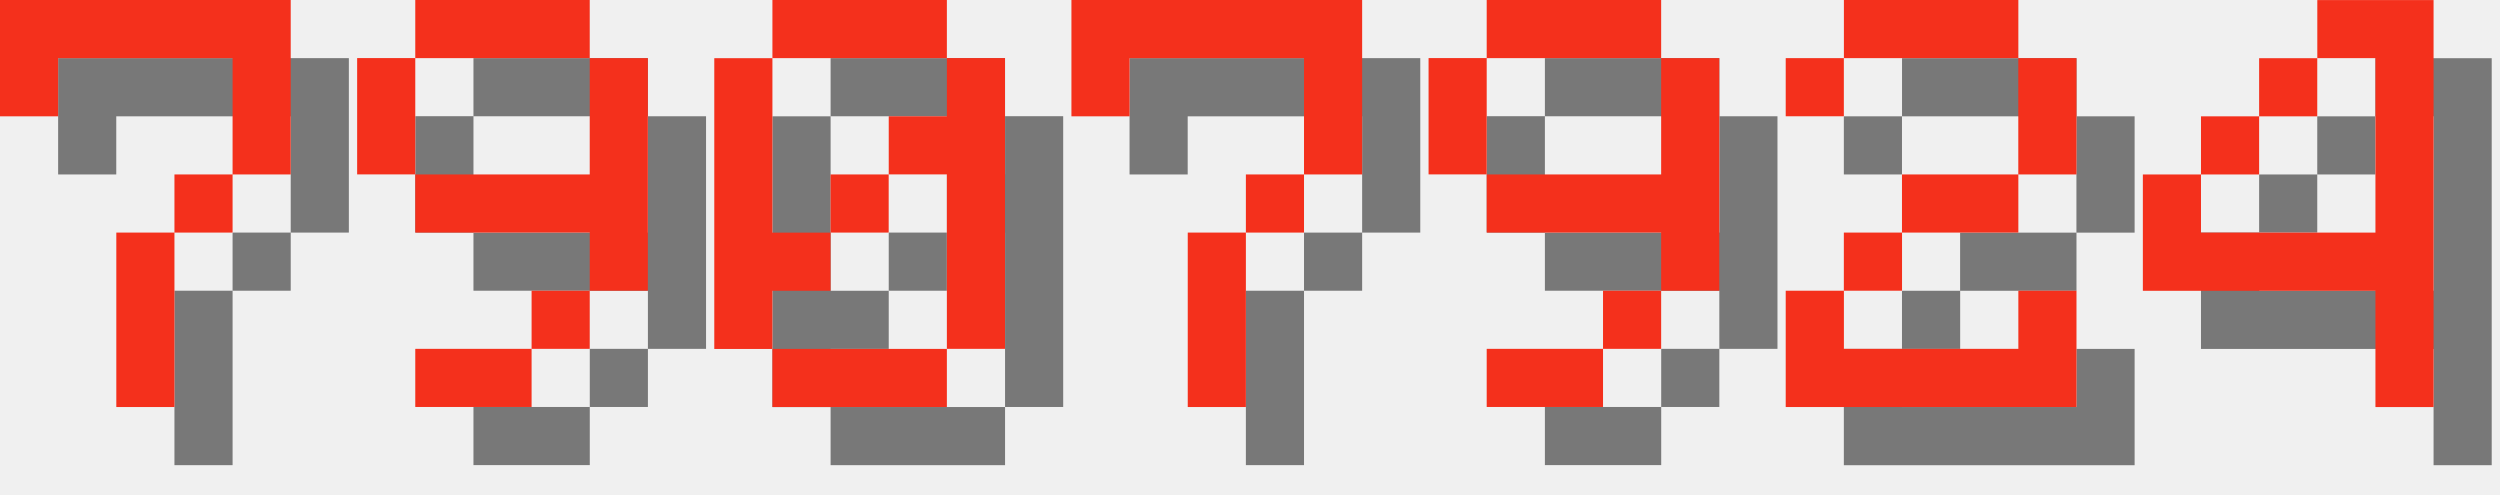
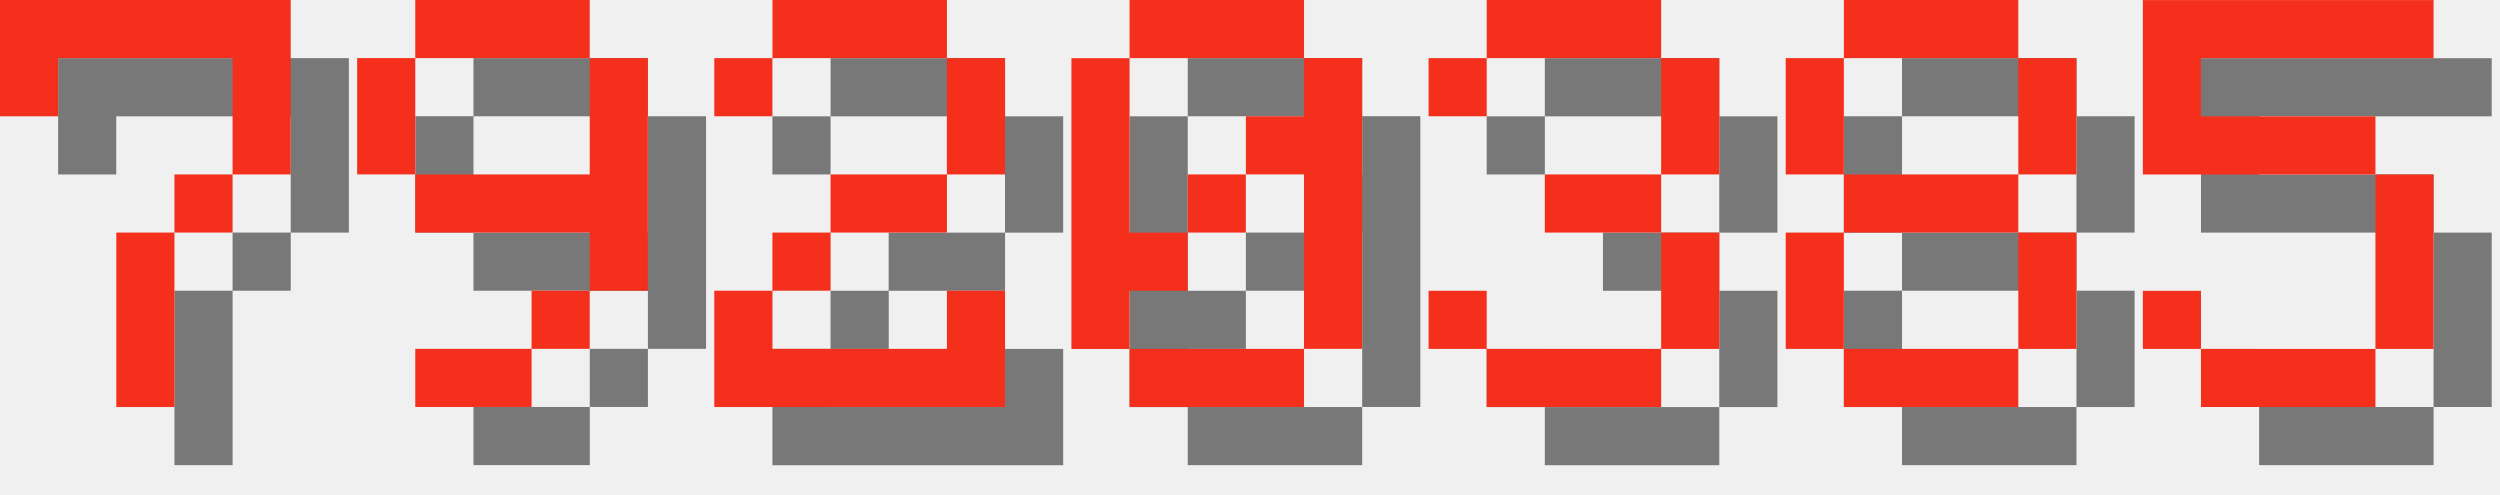
<svg xmlns="http://www.w3.org/2000/svg" version="1.1" width="182.0" height="36">
  <style>
        .text-foreground {
            fill: #F4301C;
        }
        .text-shadow {
            fill: #000000;
            fill-opacity: 0.5;
        }
    </style>
  <g class="digit" id="digit_7" transform="translate(0.0, 0), scale(4)">
    <path id="digit_7_shadow" class="text-shadow" d="m1.058 1.058 2e-6 2.117h1.058v-1.058h3.175v1.058l2e-7 1.058h-1.058v1.058h-1.058l4e-7 3.175 1.058 1e-7v-3.175h1.058v-1.058h1.058l5e-7 -1.058v-2.117z" fill-opacity=".5" style="paint-order:stroke fill markers" />
    <path id="digit_7_fg" class="text-foreground" d="m0 0 2e-6 2.117h1.058v-1.058h3.175v1.058l2e-7 1.058h-1.058v1.058h-1.058l4e-7 3.175 1.058 1e-7v-3.175h1.058v-1.058h1.058l5e-7 -1.058v-2.117z" fill="#fff" style="paint-order:stroke fill markers" />
  </g>
  <g class="digit" id="digit_9" transform="translate(26.0, 0), scale(4)">
    <path id="digit_9_shadow" class="text-shadow" d="m2.117 1.058v1.058h3.175v-1.058h-3.175zm3.175 1.058v2.117h-3.175v1.058h3.175v1.058h1.058v-4.233h-1.058zm0 4.233h-1.058v1.058h1.058v-1.058zm-1.058 1.058h-2.117v1.058h2.117v-1.058zm-2.117-3.175v-2.117h-1.058v2.117h1.058z" fill-opacity=".5" style="paint-order:stroke fill markers" />
    <path id="digit_9_fg" class="text-foreground" d="m1.058 0v1.058h3.175v-1.058h-3.175zm3.175 1.058v2.117h-3.175v1.058h3.175v1.058h1.058v-4.233h-1.058zm0 4.233h-1.058v1.058h1.058v-1.058zm-1.058 1.058h-2.117v1.058h2.117v-1.058zm-2.117-3.175v-2.117h-1.058v2.117h1.058z" fill="#fff" style="paint-order:stroke fill markers" />
  </g>
-   <g class="digit" id="digit_0" transform="translate(52.0, 0), scale(4)">
+   <g class="digit" id="digit_2" transform="translate(52.0, 0), scale(4)">
+     <path id="digit_2_shadow" class="text-shadow" d="m1.058 2.117v1.058h1.058v-1.058h3.175v2.117h-2.117v1.058h-1.058v1.058h-1.058v2.117h5.292v-2.117h-1.058v1.058h-3.175v-1.058h1.058v-1.058h2.117v-1.058h1.058v-2.117h-1.058v-1.058h-3.175v1.058h-1.058z" fill-opacity=".5" style="paint-order:stroke fill markers" />
+     <path id="digit_2_fg" class="text-foreground" d="m0 1.058v1.058h1.058v-1.058h3.175v2.117h-2.117v1.058h-1.058v1.058h-1.058v2.117h5.292v-2.117h-1.058v1.058h-3.175v-1.058h1.058v-1.058h2.117v-1.058h1.058v-2.117h-1.058v-1.058h-3.175v1.058h-1.058z" fill="#fff" style="paint-order:stroke fill markers" />
+   </g>
+   <g class="digit" id="digit_0" transform="translate(78.0, 0), scale(4)">
    <path id="digit_0_shadow" class="text-shadow" d="m2.117 1.058v1.058h3.175v-1.058h-3.175zm3.175 1.058v1.058h-1.058v1.058h1.058v3.175h1.058v-5.292h-1.058zm0 5.292h-3.175v1.058h3.175v-1.058zm-3.175 0v-1.058h1.058v-1.058h-1.058v-3.175h-1.058v5.292h1.058zm1.058-2.117h1.058v-1.058h-1.058v1.058z" fill-opacity=".5" style="paint-order:stroke fill markers" />
    <path id="digit_0_fg" class="text-foreground" d="m1.058 0v1.058h3.175v-1.058h-3.175zm3.175 1.058v1.058h-1.058v1.058h1.058v3.175h1.058v-5.292h-1.058zm0 5.292h-3.175v1.058h3.175v-1.058zm-3.175 0v-1.058h1.058v-1.058h-1.058v-3.175h-1.058v5.292h1.058zm1.058-2.117h1.058v-1.058h-1.058v1.058z" fill="#fff" style="paint-order:stroke fill markers" />
  </g>
-   <g class="digit" id="digit_7" transform="translate(78.0, 0), scale(4)">
-     <path id="digit_7_shadow" class="text-shadow" d="m1.058 1.058 2e-6 2.117h1.058v-1.058h3.175v1.058l2e-7 1.058h-1.058v1.058h-1.058l4e-7 3.175 1.058 1e-7v-3.175h1.058v-1.058h1.058l5e-7 -1.058v-2.117z" fill-opacity=".5" style="paint-order:stroke fill markers" />
-     <path id="digit_7_fg" class="text-foreground" d="m0 0 2e-6 2.117h1.058v-1.058h3.175v1.058l2e-7 1.058h-1.058v1.058h-1.058l4e-7 3.175 1.058 1e-7v-3.175h1.058v-1.058h1.058l5e-7 -1.058v-2.117z" fill="#fff" style="paint-order:stroke fill markers" />
+   <g class="digit" id="digit_3" transform="translate(104.0, 0), scale(4)">
+     <path id="digit_3_shadow" class="text-shadow" d="m1.058 2.117v1.058h1.058v-1.058h3.175v2.117h-2.117v1.058h2.117v2.117h-3.175v-1.058h-1.058v1.058h1.058v1.058h3.175v-1.058h1.058v-2.117h-1.058v-1.058h1.058v-2.117h-1.058v-1.058h-3.175v1.058h-1.058z" fill-opacity=".5" style="paint-order:stroke fill markers" />
+     <path id="digit_3_fg" class="text-foreground" d="m0 1.058v1.058h1.058v-1.058h3.175v2.117h-2.117v1.058h2.117v2.117h-3.175v-1.058h-1.058v1.058h1.058v1.058h3.175v-1.058h1.058v-2.117h-1.058v-1.058h1.058v-2.117h-1.058v-1.058h-3.175v1.058h-1.058z" fill="#fff" style="paint-order:stroke fill markers" />
  </g>
-   <g class="digit" id="digit_9" transform="translate(104.0, 0), scale(4)">
-     <path id="digit_9_shadow" class="text-shadow" d="m2.117 1.058v1.058h3.175v-1.058h-3.175zm3.175 1.058v2.117h-3.175v1.058h3.175v1.058h1.058v-4.233h-1.058zm0 4.233h-1.058v1.058h1.058v-1.058zm-1.058 1.058h-2.117v1.058h2.117v-1.058zm-2.117-3.175v-2.117h-1.058v2.117h1.058z" fill-opacity=".5" style="paint-order:stroke fill markers" />
-     <path id="digit_9_fg" class="text-foreground" d="m1.058 0v1.058h3.175v-1.058h-3.175zm3.175 1.058v2.117h-3.175v1.058h3.175v1.058h1.058v-4.233h-1.058zm0 4.233h-1.058v1.058h1.058v-1.058zm-1.058 1.058h-2.117v1.058h2.117v-1.058zm-2.117-3.175v-2.117h-1.058v2.117h1.058z" fill="#fff" style="paint-order:stroke fill markers" />
+   <g class="digit" id="digit_8" transform="translate(130.0, 0), scale(4)">
+     <path id="digit_8_shadow" class="text-shadow" d="m2.117 1.058v1.058h3.175v-1.058h-3.175zm3.175 1.058v2.117h1.058v-2.117h-1.058zm0 2.117h-3.175v1.058h3.175v-1.058zm0 1.058v2.117h1.058v-2.117h-1.058zm0 2.117h-3.175v1.058h3.175v-1.058zm-3.175 0v-2.117h-1.058v2.117h1.058zm0-3.175v-2.117h-1.058v2.117h1.058z" fill-opacity=".5" style="paint-order:stroke fill markers" />
+     <path id="digit_8_fg" class="text-foreground" d="m1.058 0v1.058h3.175v-1.058h-3.175zm3.175 1.058v2.117h1.058v-2.117h-1.058zm0 2.117h-3.175v1.058h3.175v-1.058zm0 1.058v2.117h1.058v-2.117h-1.058zm0 2.117h-3.175v1.058h3.175v-1.058zm-3.175 0v-2.117h-1.058v2.117h1.058zm0-3.175v-2.117h-1.058v2.117h1.058z" fill="#fff" style="paint-order:stroke fill markers" />
  </g>
-   <g class="digit" id="digit_2" transform="translate(130.0, 0), scale(4)">
-     <path id="digit_2_shadow" class="text-shadow" d="m1.058 2.117v1.058h1.058v-1.058h3.175v2.117h-2.117v1.058h-1.058v1.058h-1.058v2.117h5.292v-2.117h-1.058v1.058h-3.175v-1.058h1.058v-1.058h2.117v-1.058h1.058v-2.117h-1.058v-1.058h-3.175v1.058h-1.058z" fill-opacity=".5" style="paint-order:stroke fill markers" />
-     <path id="digit_2_fg" class="text-foreground" d="m0 1.058v1.058h1.058v-1.058h3.175v2.117h-2.117v1.058h-1.058v1.058h-1.058v2.117h5.292v-2.117h-1.058v1.058h-3.175v-1.058h1.058v-1.058h2.117v-1.058h1.058v-2.117h-1.058v-1.058h-3.175v1.058h-1.058z" fill="#fff" style="paint-order:stroke fill markers" />
-   </g>
-   <g class="digit" id="digit_4" transform="translate(156.0, 0), scale(4)">
-     <path id="digit_4_shadow" class="text-shadow" d="m4.233 1.058v1.058h1.058v3.175h-3.175v-1.058h-1.058v2.117h4.233v2.117h1.058v-7.408h-2.117zm-2.117 3.175h1.058v-1.058h-1.058v1.058zm1.058-1.058h1.058v-1.058h-1.058v1.058z" fill-opacity=".5" style="paint-order:stroke fill markers" />
-     <path id="digit_4_fg" class="text-foreground" d="m3.175 0v1.058h1.058v3.175h-3.175v-1.058h-1.058v2.117h4.233v2.117h1.058v-7.408h-2.117zm-2.117 3.175h1.058v-1.058h-1.058v1.058zm1.058-1.058h1.058v-1.058h-1.058v1.058z" fill="#fff" style="paint-order:stroke fill markers" />
+   <g class="digit" id="digit_5" transform="translate(156.0, 0), scale(4)">
+     <path id="digit_5_shadow" class="text-shadow" d="m1.058 1.058v3.175h4.233v3.175h-3.175v-1.058h-1.058v1.058h1.058v1.058h3.175v-1.058h1.058v-3.175h-1.058v-1.058h-3.175v-1.058h4.233v-1.058h-5.292z" fill-opacity=".5" style="paint-order:stroke fill markers" />
+     <path id="digit_5_fg" class="text-foreground" d="m0 0v3.175h4.233v3.175h-3.175v-1.058h-1.058v1.058h1.058v1.058h3.175v-1.058h1.058v-3.175h-1.058v-1.058h-3.175v-1.058h4.233v-1.058h-5.292z" fill="#fff" style="paint-order:stroke fill markers" />
  </g>
</svg>
